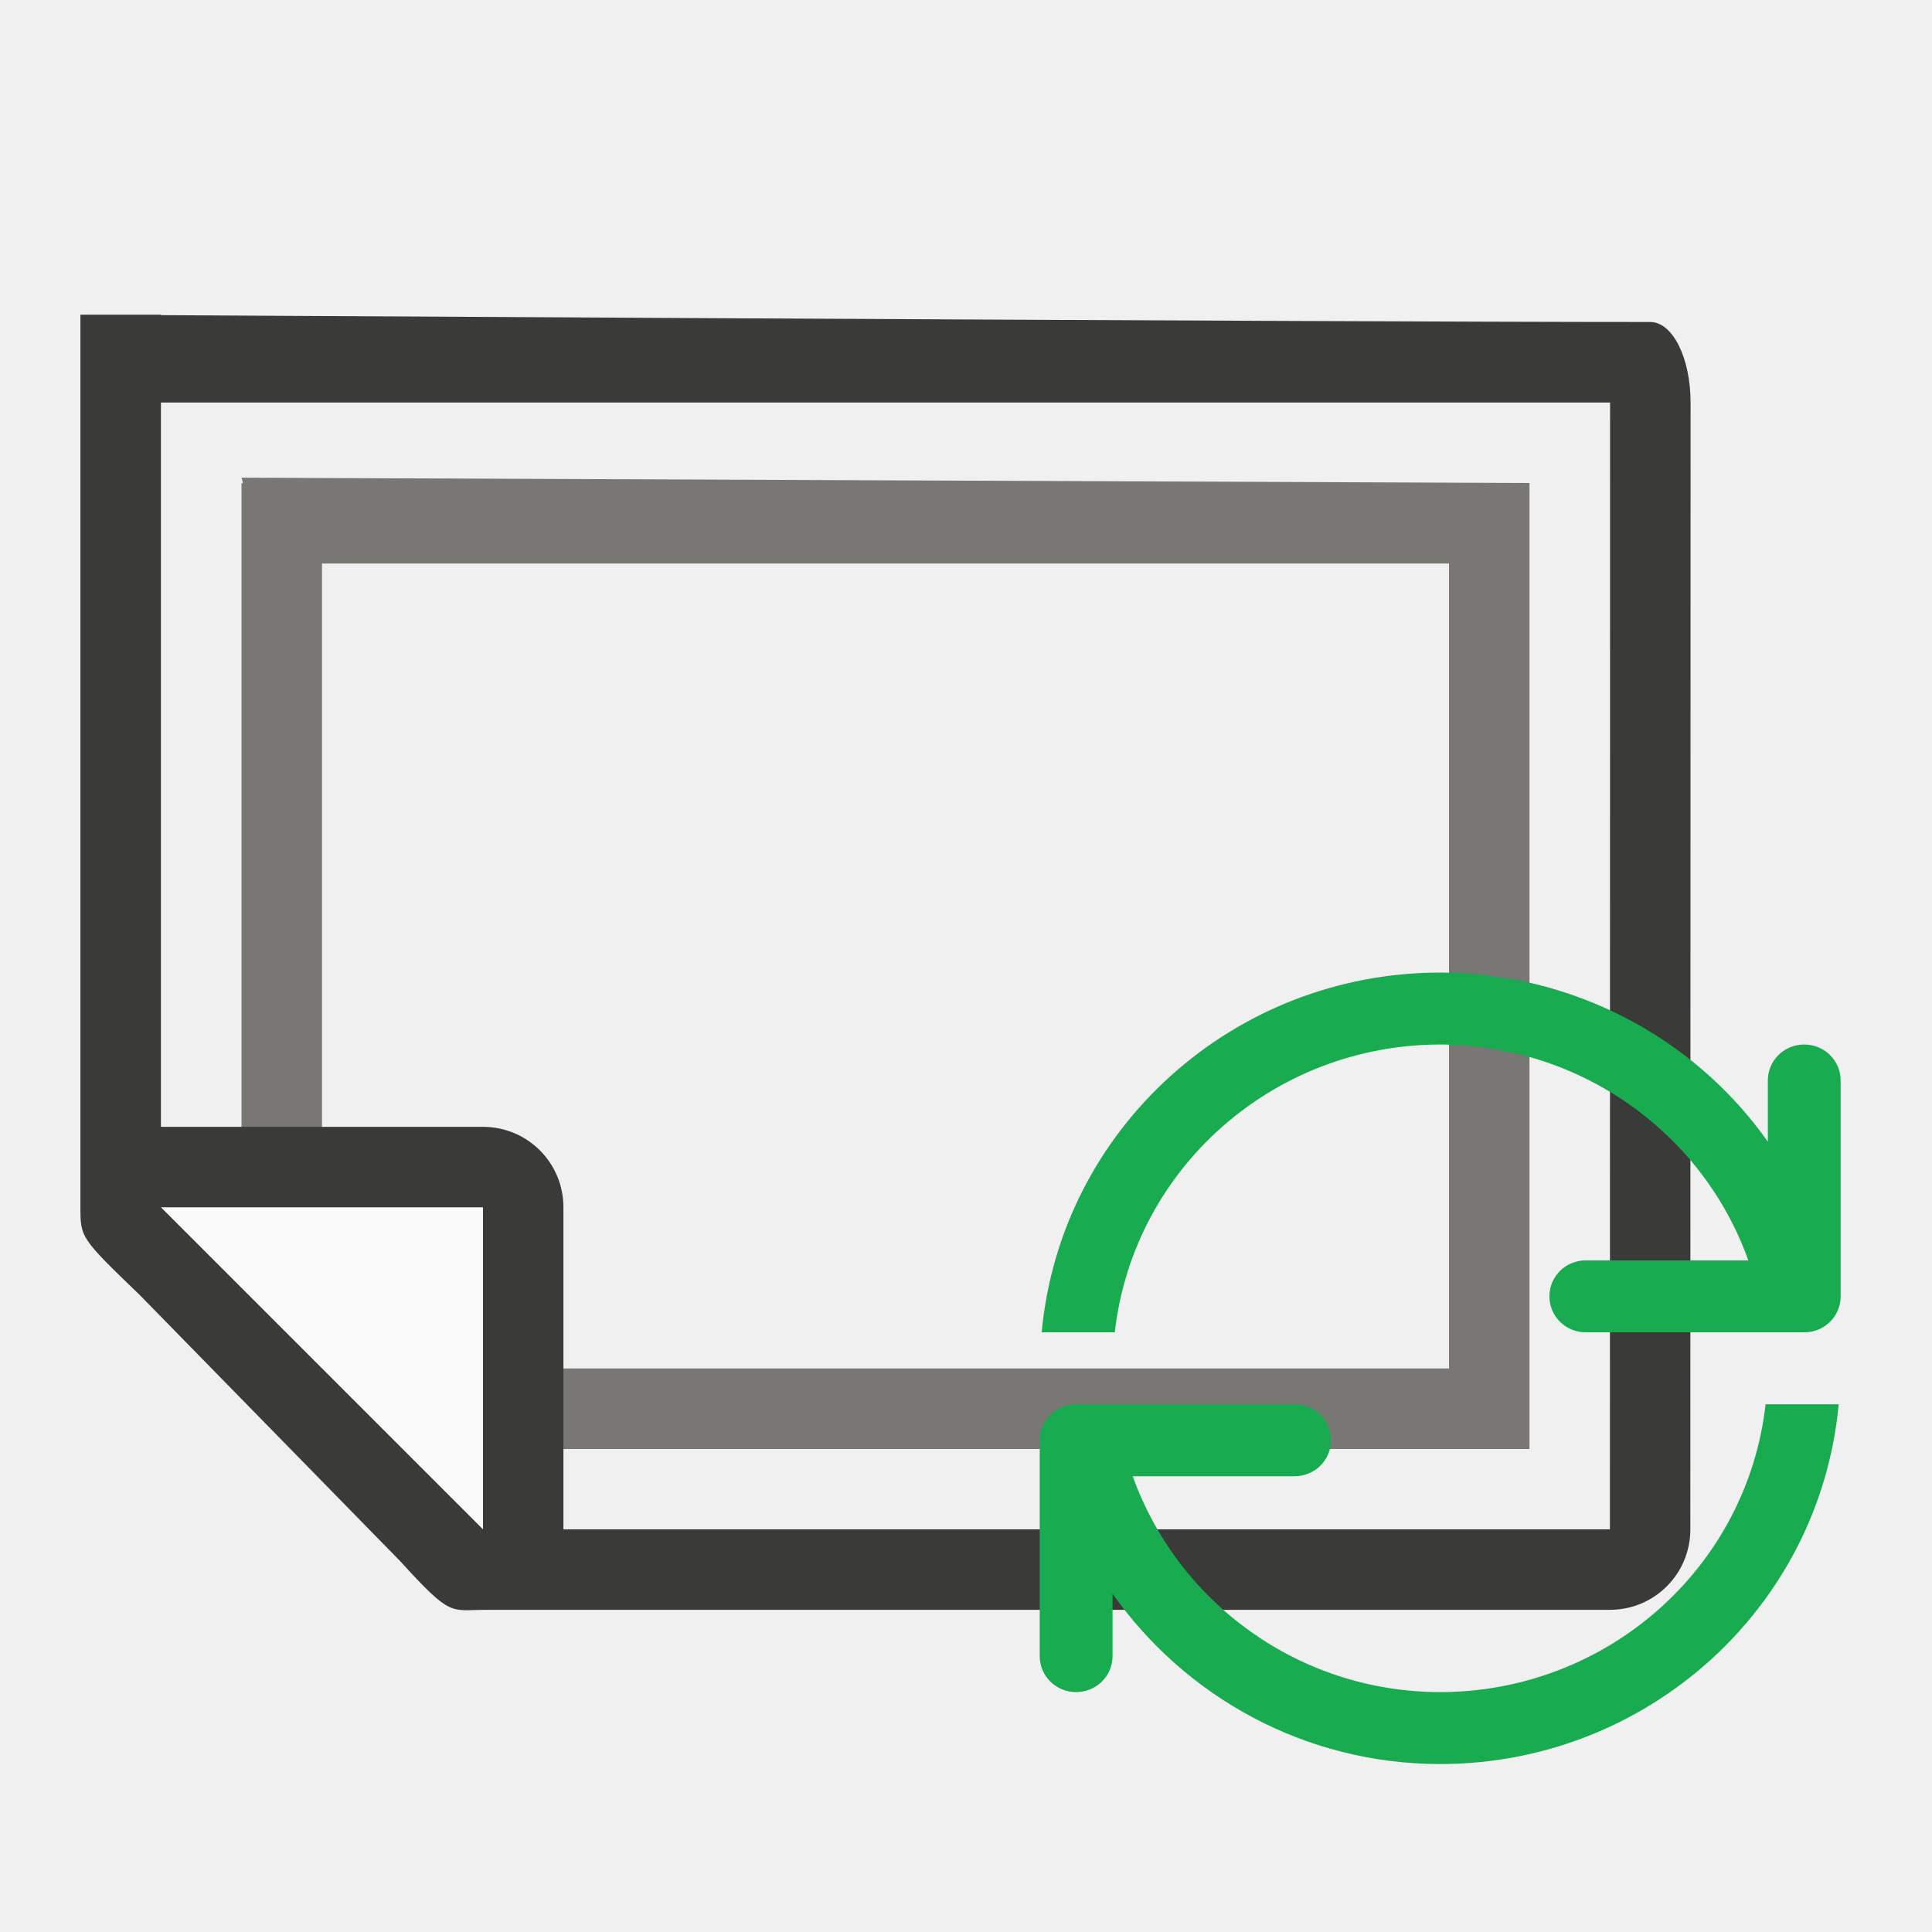
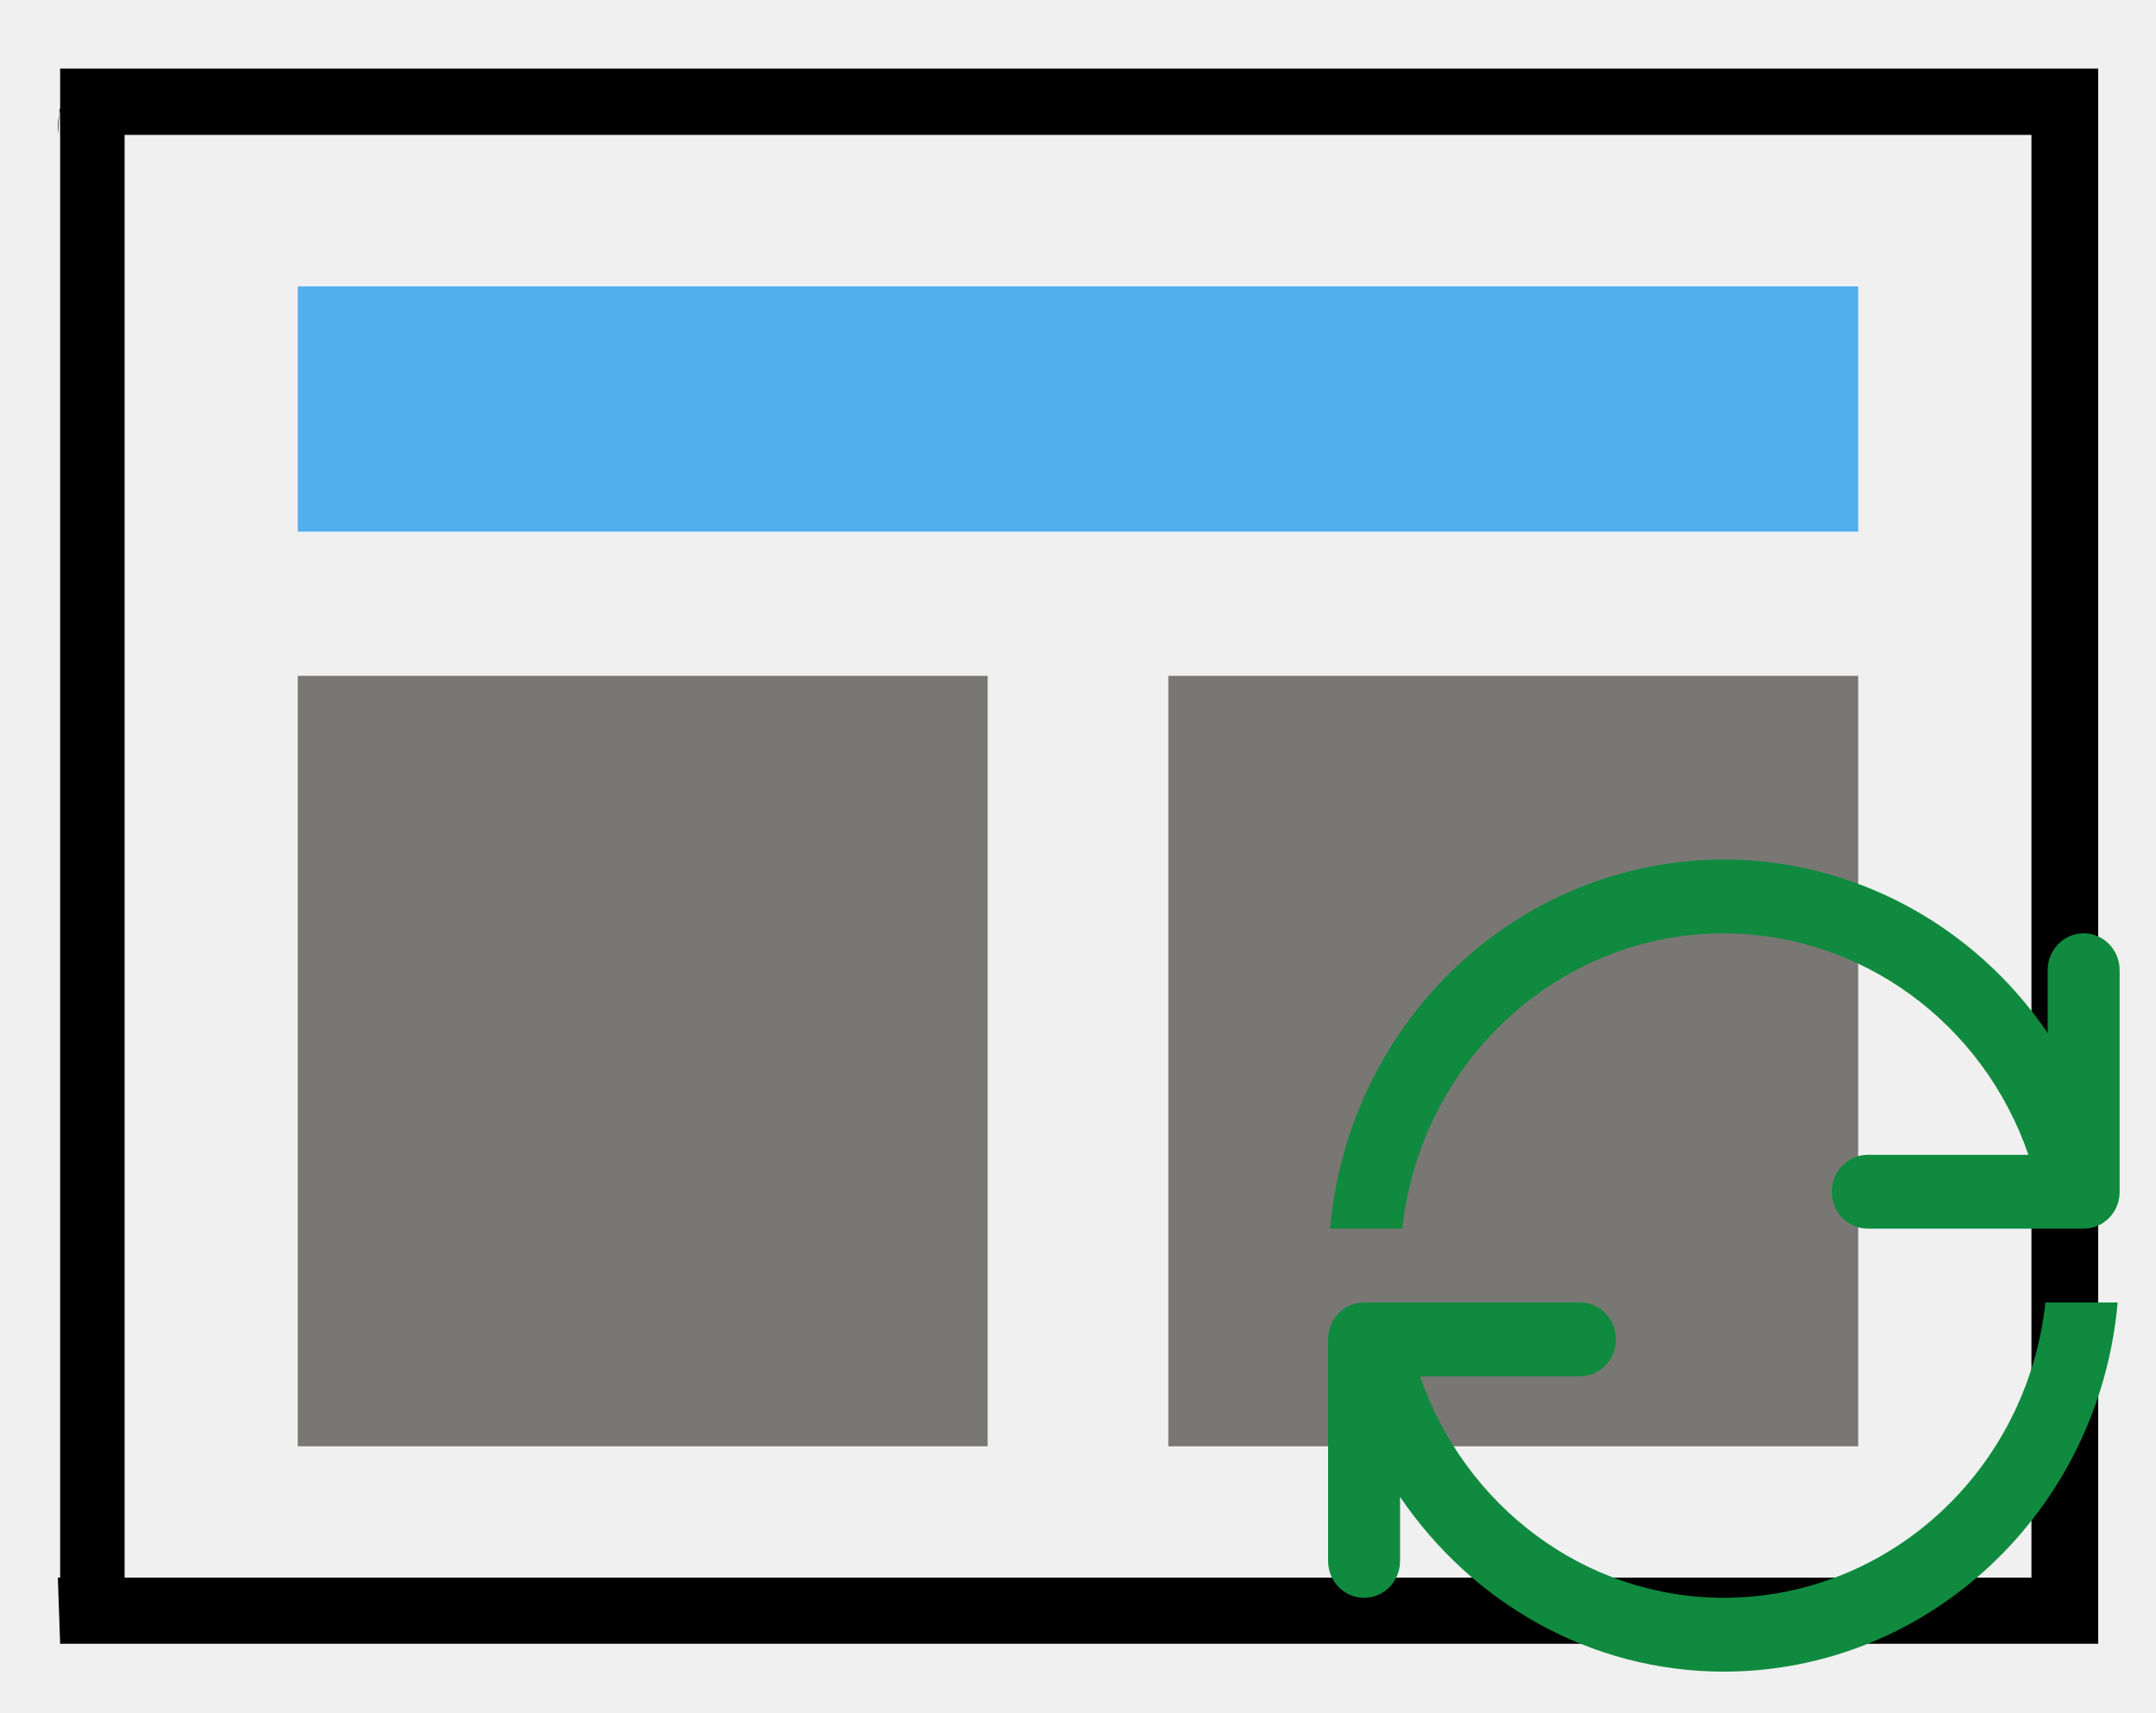
- <svg xmlns="http://www.w3.org/2000/svg" viewBox="0 0 24 24" shape-rendering="geometricPrecision" text-rendering="geometricPrecision" project-id="d8b5a1e82e3f478087a56ee78fab23f3" export-id="ff9e001713f049e293d3142f05eb143a" cached="false">
-   <path d="M4,5.934c.058.158,0,.425,0,.6s.058.308,0,.466h15v10h-12.5L5,15.5v-2.666L5,6c-.158.058-.384 0-.559 0s-.283.058-.441-0v7v3l2,2h14v-12L4,5.934Z" transform="translate(-1 0)" fill="#797774" />
-   <path d="M2,3.909L2,5h19.002L21,18.998h-13v-4c0-.554-.446-1-1-1h-4v-2.877-7.212h-1v10.089.662.33c0,.384-.001.386.736,1.096l3.236,3.307c.641.704.618.605,1.068.605h.207h13.752c.554,0,1-.446,1-1L22.002,5c0-.554-.223-1-.5-1C17.375,4,2,3.909,2,3.909" transform="translate(-1.000976 0.00001)" fill="#3a3a38" stroke-linejoin="bevel" />
-   <path d="M7,14.998v4l-4-4h4Z" transform="translate(-1 0)" fill="#fafafa" fill-rule="evenodd" />
-   <g transform="matrix(.904493 0 0 0.893844 2.220415 2.698243)">
-     <g transform="translate(10.5427 5.208724)">
-       <path d="M16.5,11c-2.842.002-5.214,2.17-5.473,5h1.004c.255-2.276,2.178-3.998,4.469-4c1.903.004,3.598,1.206,4.232,3L18.5,15c-.277,0-.5.223-.5.5s.223.5.5.5h3c.069,0,.135-.014.195-.039C21.875,15.885,22,15.708,22,15.5v-3c0-.277-.223-.5-.5-.5s-.5.223-.5.5v.85C19.973,11.88,18.293,11.003,16.5,11Zm-5,6c-.277,0-.5.223-.5.5v3c0,.277.223.5.5.5s.5-.223.5-.5v-.867C12.998,21.064,14.642,21.999,16.5,22c2.842-.002,5.214-2.17,5.473-5h-1.004c-.255,2.276-2.178,3.998-4.469,4-1.937-.002-3.599-1.242-4.223-3L14.5,18c.277,0,.5-.223.5-.5s-.223-.5-.5-.5h-3Z" transform="translate(-9.717997-5.711104)" fill="#18ab50" />
+ <svg xmlns="http://www.w3.org/2000/svg" id="etl0TxGm3q11" viewBox="0 0 63.75 50.625" shape-rendering="geometricPrecision" text-rendering="geometricPrecision" project-id="142a698363cc49b4956d581a63901285" export-id="8583ce0c03d94e23bd32fc5e30d613e1" cached="false" version="1.1" xml:space="preserve">
+   <defs id="defs10" />
+   <g transform="matrix(1.01934 0 0 1.01097-1.15786 0.19614)" id="g9">
+     <g transform="matrix(.865043 0 0 0.131777-2.00135 4.49728)" id="g8">
+       <g transform="matrix(1.01772 0 0 1.28984-.163142 8.53931)" id="g7">
+         <g transform="matrix(.970602 0 0 1 0.63688 0)" id="g6">
+           <g transform="translate(0 5.88335)" id="g2">
+             <g transform="matrix(.957685 0 0 1 1.6831 0)" id="g1">
+               <path d="M3.75,3.75h55.312v42.188h-55.312v-42.188Z" transform="translate(8.36935 5.42105)" fill="#51afef" id="path1" />
+             </g>
+           </g>
+           <g transform="matrix(.423409 0 0 2.73298 6.75564-174.504)" id="g5">
+             <g id="g4">
+               <g transform="matrix(1 0 0 1.14965 0-14.0349)" id="g3">
+                 <path d="M 3.75,3.75 H 59.062 V 45.938 H 3.75 Z" transform="translate(11.6819,90.1138)" fill="#d8dee9" id="path2" style="fill:#797774;fill-opacity:1" />
+                 <path d="M 3.75,3.75 H 59.062 V 45.938 H 3.75 Z" transform="translate(81.4776,90.1138)" fill="#d8dee9" id="path3" style="fill:#797774;fill-opacity:1" />
+               </g>
+             </g>
+           </g>
+         </g>
+       </g>
    </g>
  </g>
+   <g id="g10">
+     <path d="M4,6c.058.158-.018.287-.018.462s.018-.453.018.043l15.476 0-0,10.991-15.494 0L4,18L20,18v-12L4,6ZM4,6v7l0,5L4.506,18v-5.119l0-6.881C4.348,6.058,4.724,6,4.549,6s-.392.058-.549,0Z" transform="matrix(3.76642 0 0 3.88066-13.2874-21.2554)" fill="#fff" id="path9" style="fill:#000000;fill-opacity:1" />
+   </g>
+   <g style="shape-rendering:geometricPrecision;text-rendering:geometricPrecision;stroke-width:1;stroke-dasharray:none;paint-order:fill markers stroke" id="g11" transform="matrix(0.07801448,0,0,0.08003445,39.27025,25.40998)">
+     <path d="M 150,-2e-6 C 72.489,0.065 7.792,59.173 0.746,136.364 H 28.125 C 35.066,74.282 87.532,27.32 150,27.273 c 51.907,0.117 98.127,32.879 115.43,81.818 h -60.884 c -7.555,0 -13.636,6.082 -13.636,13.636 0,7.555 6.082,13.636 13.636,13.636 h 81.818 c 1.889,0 3.694,-0.377 5.327,-1.065 4.898,-2.065 8.31,-6.905 8.31,-12.571 V 40.909 c 0,-7.555 -6.082,-13.636 -13.636,-13.636 -7.555,0 -13.636,6.082 -13.636,13.636 V 64.08 C 244.712,23.989 198.91,0.074 150,-2e-6 Z M 13.636,163.636 c -7.555,0 -13.636,6.082 -13.636,13.636 v 81.818 c 0,7.555 6.082,13.636 13.636,13.636 7.555,0 13.636,-6.082 13.636,-13.636 V 235.44 C 54.481,274.478 99.34,299.976 150,300 227.511,299.935 292.208,240.827 299.254,163.636 H 271.875 C 264.934,225.718 212.468,272.68 150,272.727 97.166,272.665 51.847,238.844 34.837,190.909 h 60.618 c 7.555,0 13.636,-6.082 13.636,-13.636 0,-7.555 -6.082,-13.636 -13.636,-13.636 z" fill="#0f8a3e" id="path1-6" style="stroke-width:1;stroke-dasharray:none;paint-order:fill markers stroke" />
+   </g>
</svg>
